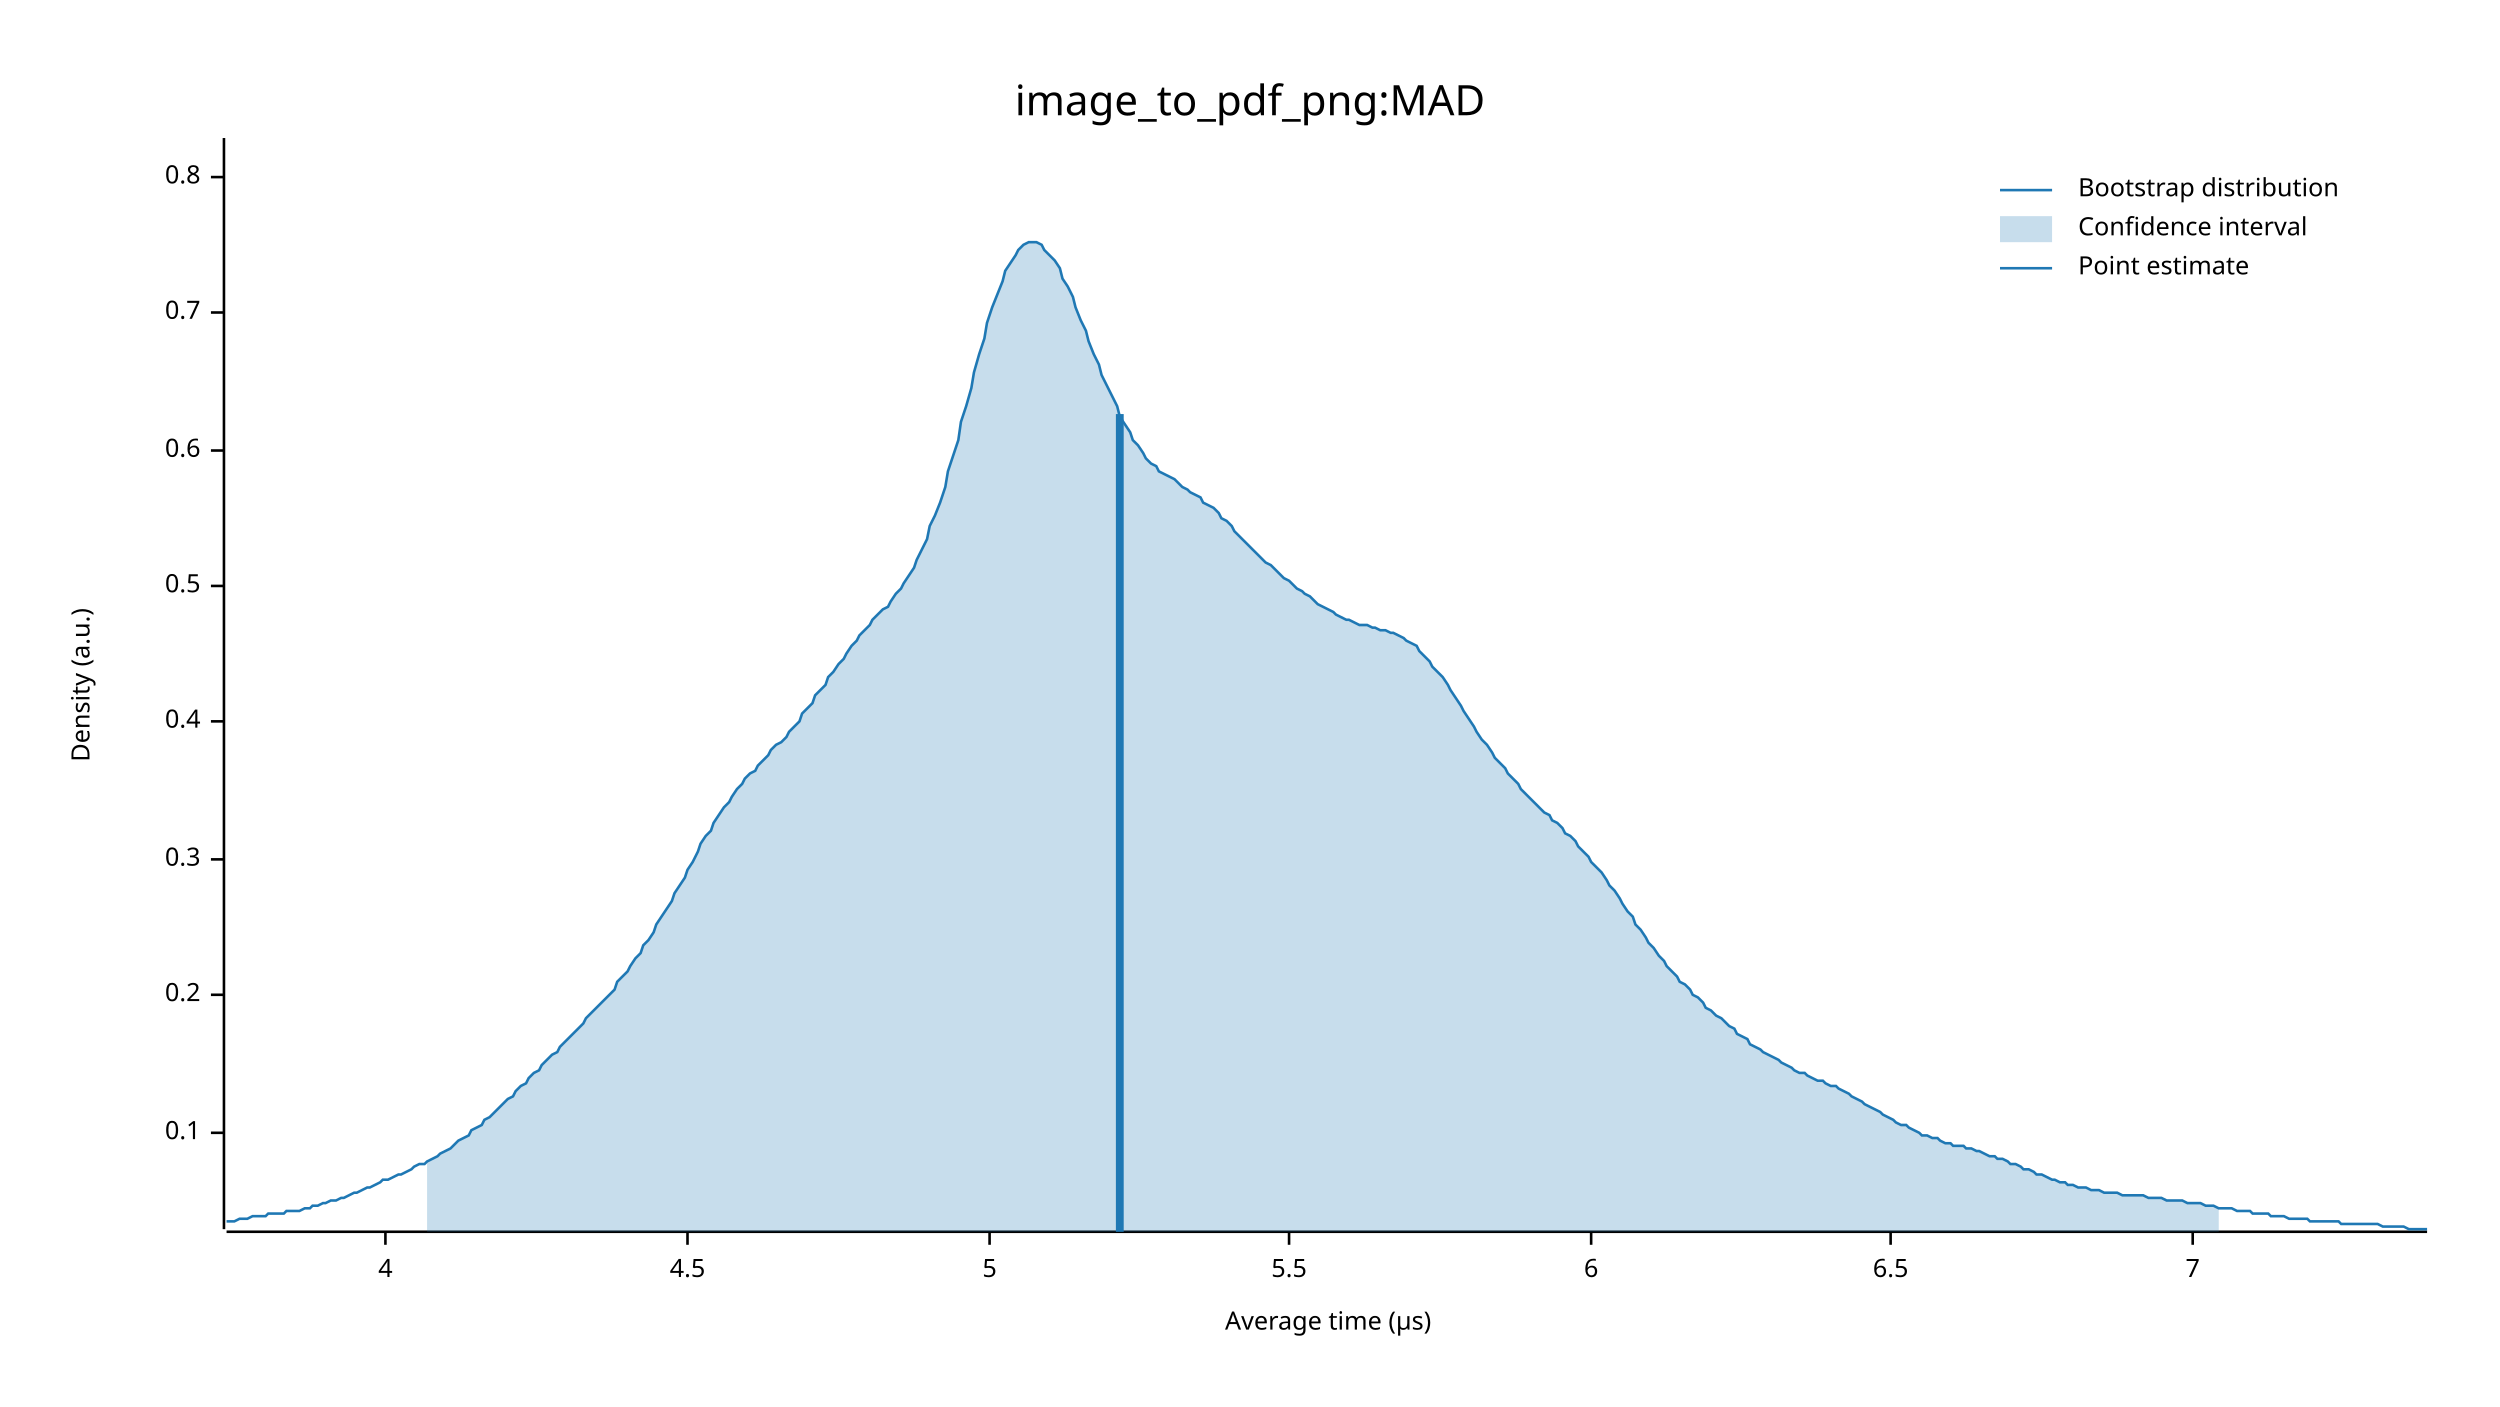
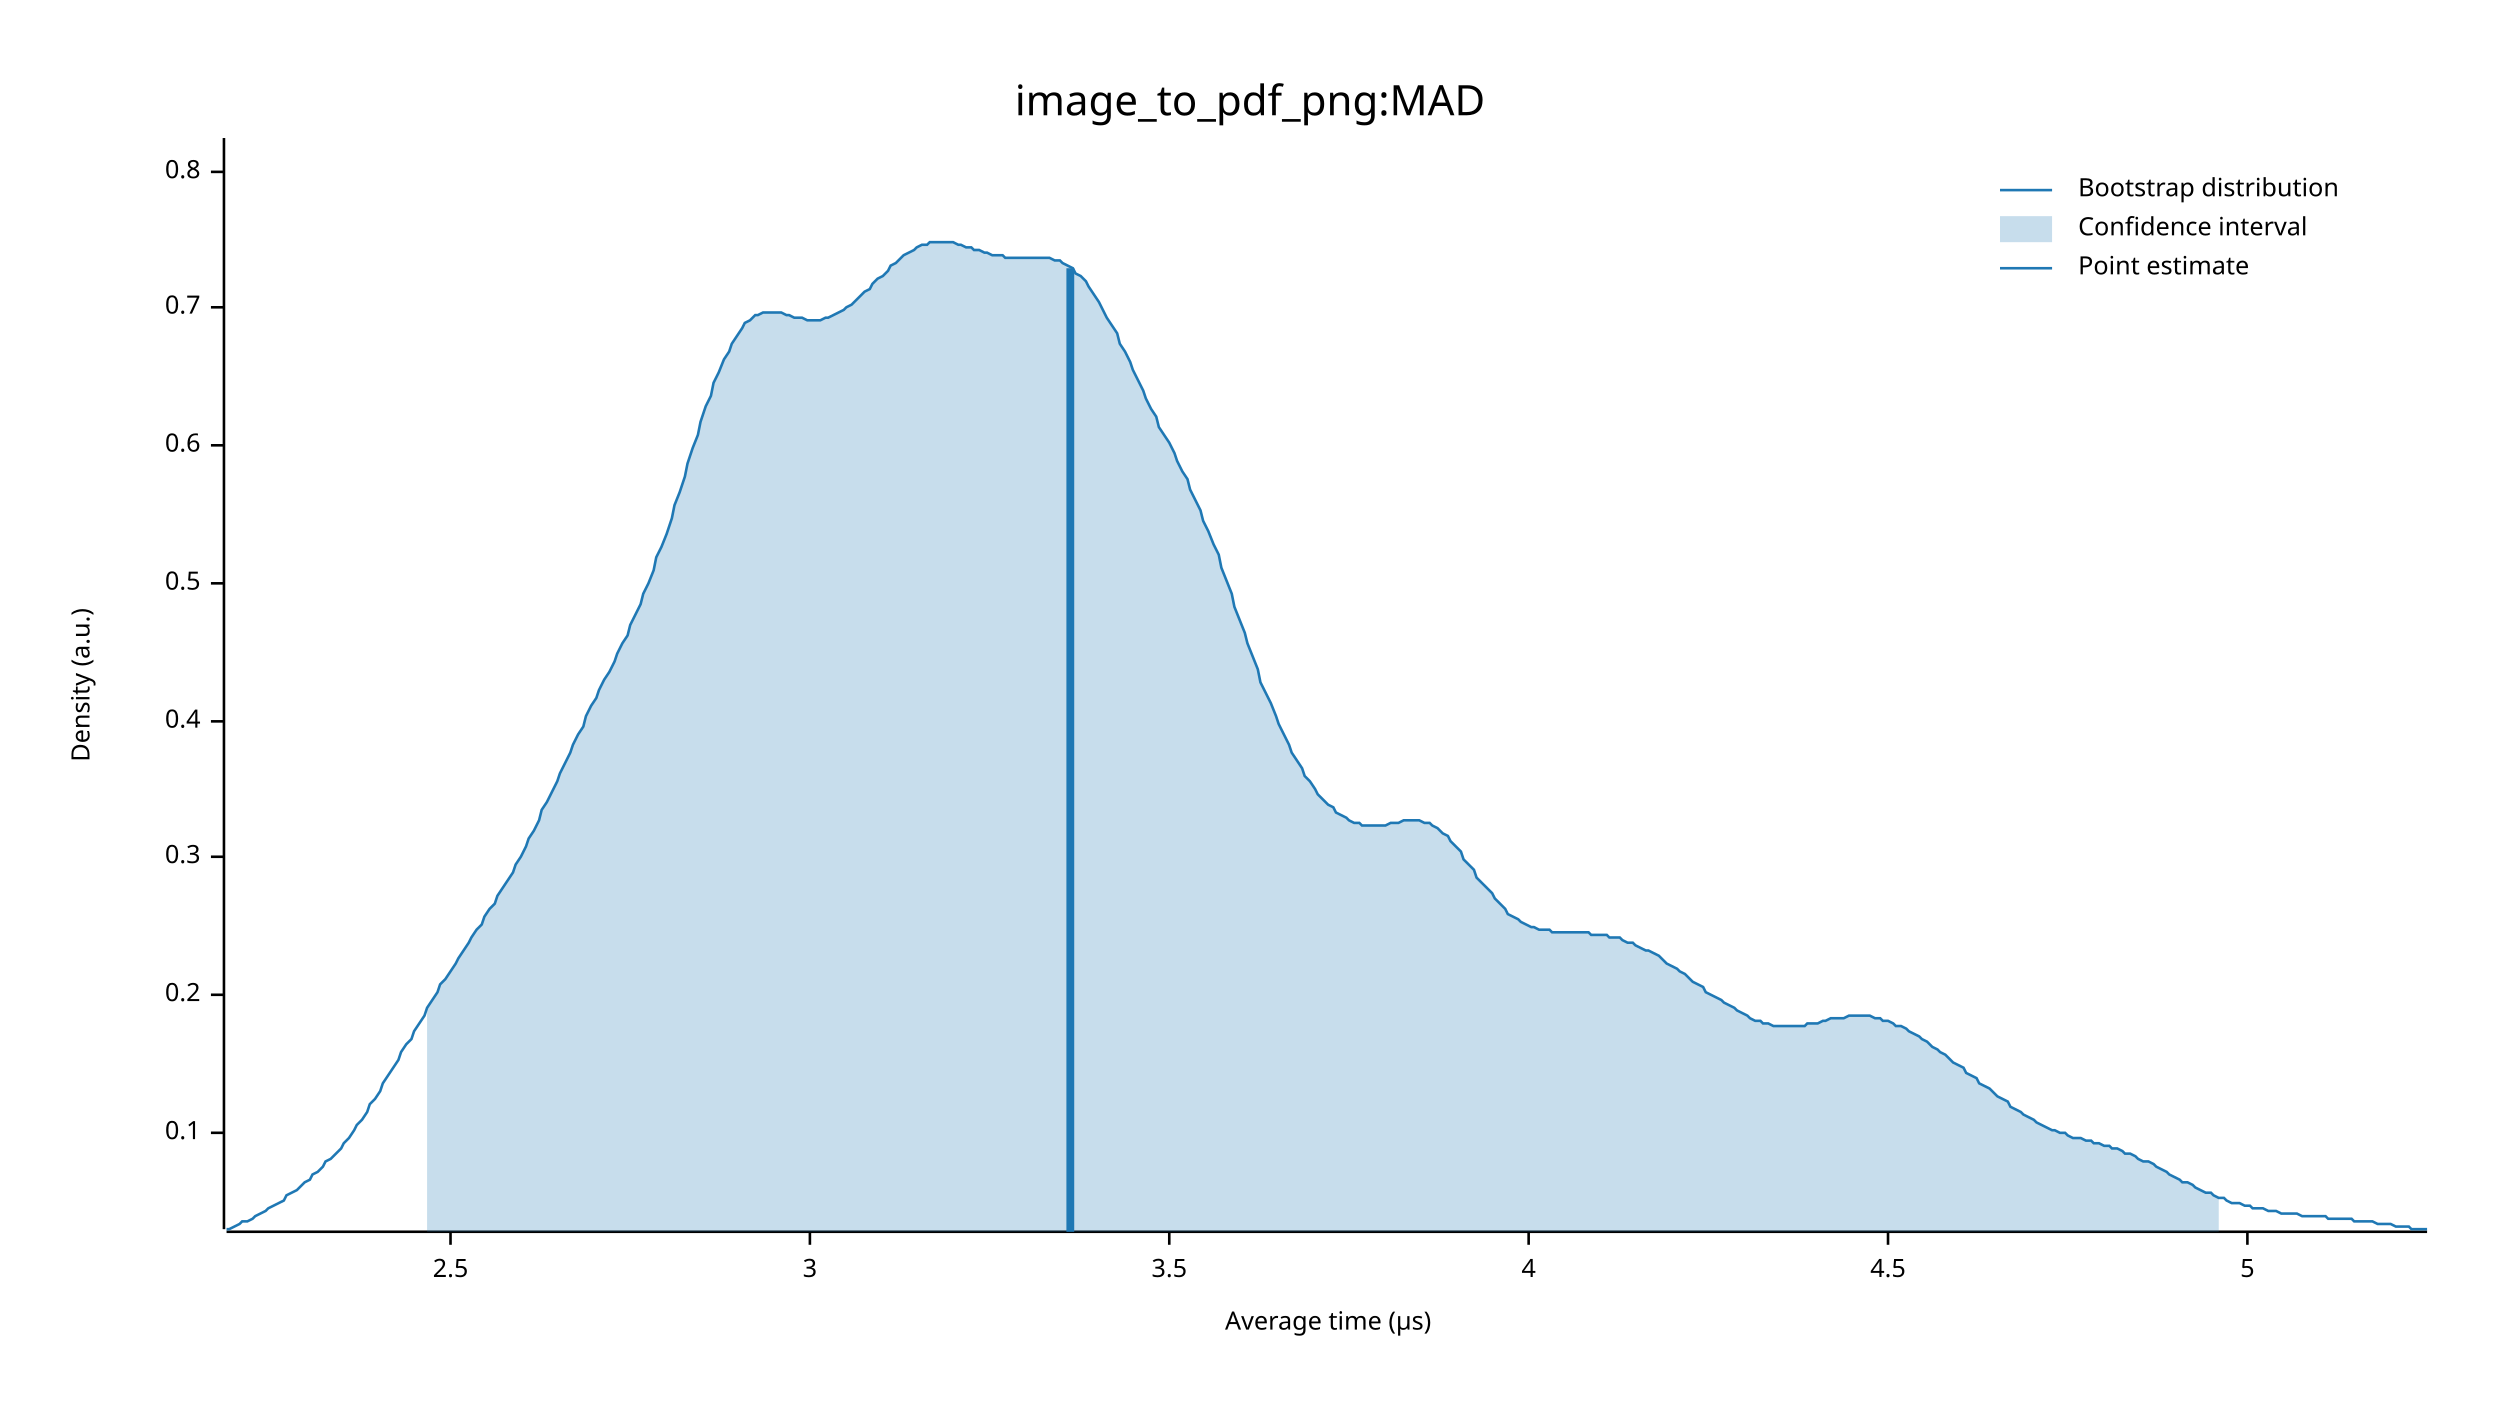
<svg xmlns="http://www.w3.org/2000/svg" width="960" height="540" viewBox="0 0 960 540">
  <text x="480" y="32" dy="0.76em" text-anchor="middle" font-family="sans-serif" font-size="16.129" opacity="1" fill="#000000">
image_to_pdf_png:MAD
</text>
  <text x="27" y="263" dy="0.76em" text-anchor="middle" font-family="sans-serif" font-size="9.677" opacity="1" fill="#000000" transform="rotate(270, 27, 263)">
Density (a.u.)
</text>
  <text x="510" y="513" dy="-0.5ex" text-anchor="middle" font-family="sans-serif" font-size="9.677" opacity="1" fill="#000000">
Average time (µs)
</text>
  <polyline fill="none" opacity="1" stroke="#000000" stroke-width="1" points="86,53 86,472 " />
  <text x="77" y="435" dy="0.5ex" text-anchor="end" font-family="sans-serif" font-size="9.677" opacity="1" fill="#000000">
0.1
</text>
  <polyline fill="none" opacity="1" stroke="#000000" stroke-width="1" points="81,435 86,435 " />
  <text x="77" y="382" dy="0.5ex" text-anchor="end" font-family="sans-serif" font-size="9.677" opacity="1" fill="#000000">
0.2
</text>
  <polyline fill="none" opacity="1" stroke="#000000" stroke-width="1" points="81,382 86,382 " />
-   <text x="77" y="330" dy="0.5ex" text-anchor="end" font-family="sans-serif" font-size="9.677" opacity="1" fill="#000000">
+   <text x="77" y="329" dy="0.5ex" text-anchor="end" font-family="sans-serif" font-size="9.677" opacity="1" fill="#000000">
0.3
</text>
-   <polyline fill="none" opacity="1" stroke="#000000" stroke-width="1" points="81,330 86,330 " />
+   <polyline fill="none" opacity="1" stroke="#000000" stroke-width="1" points="81,329 86,329 " />
  <text x="77" y="277" dy="0.5ex" text-anchor="end" font-family="sans-serif" font-size="9.677" opacity="1" fill="#000000">
0.4
</text>
  <polyline fill="none" opacity="1" stroke="#000000" stroke-width="1" points="81,277 86,277 " />
-   <text x="77" y="225" dy="0.5ex" text-anchor="end" font-family="sans-serif" font-size="9.677" opacity="1" fill="#000000">
+   <text x="77" y="224" dy="0.5ex" text-anchor="end" font-family="sans-serif" font-size="9.677" opacity="1" fill="#000000">
0.5
</text>
-   <polyline fill="none" opacity="1" stroke="#000000" stroke-width="1" points="81,225 86,225 " />
-   <text x="77" y="173" dy="0.5ex" text-anchor="end" font-family="sans-serif" font-size="9.677" opacity="1" fill="#000000">
+   <polyline fill="none" opacity="1" stroke="#000000" stroke-width="1" points="81,224 86,224 " />
+   <text x="77" y="171" dy="0.5ex" text-anchor="end" font-family="sans-serif" font-size="9.677" opacity="1" fill="#000000">
0.6
</text>
-   <polyline fill="none" opacity="1" stroke="#000000" stroke-width="1" points="81,173 86,173 " />
-   <text x="77" y="120" dy="0.5ex" text-anchor="end" font-family="sans-serif" font-size="9.677" opacity="1" fill="#000000">
+   <polyline fill="none" opacity="1" stroke="#000000" stroke-width="1" points="81,171 86,171 " />
+   <text x="77" y="118" dy="0.5ex" text-anchor="end" font-family="sans-serif" font-size="9.677" opacity="1" fill="#000000">
0.7
</text>
-   <polyline fill="none" opacity="1" stroke="#000000" stroke-width="1" points="81,120 86,120 " />
-   <text x="77" y="68" dy="0.5ex" text-anchor="end" font-family="sans-serif" font-size="9.677" opacity="1" fill="#000000">
+   <polyline fill="none" opacity="1" stroke="#000000" stroke-width="1" points="81,118 86,118 " />
+   <text x="77" y="66" dy="0.5ex" text-anchor="end" font-family="sans-serif" font-size="9.677" opacity="1" fill="#000000">
0.8
</text>
-   <polyline fill="none" opacity="1" stroke="#000000" stroke-width="1" points="81,68 86,68 " />
+   <polyline fill="none" opacity="1" stroke="#000000" stroke-width="1" points="81,66 86,66 " />
  <polyline fill="none" opacity="1" stroke="#000000" stroke-width="1" points="87,473 932,473 " />
-   <text x="148" y="483" dy="0.76em" text-anchor="middle" font-family="sans-serif" font-size="9.677" opacity="1" fill="#000000">
+   <text x="173" y="483" dy="0.76em" text-anchor="middle" font-family="sans-serif" font-size="9.677" opacity="1" fill="#000000">
+ 2.5
+ </text>
+   <polyline fill="none" opacity="1" stroke="#000000" stroke-width="1" points="173,473 173,478 " />
+   <text x="311" y="483" dy="0.76em" text-anchor="middle" font-family="sans-serif" font-size="9.677" opacity="1" fill="#000000">
+ 3
+ </text>
+   <polyline fill="none" opacity="1" stroke="#000000" stroke-width="1" points="311,473 311,478 " />
+   <text x="449" y="483" dy="0.76em" text-anchor="middle" font-family="sans-serif" font-size="9.677" opacity="1" fill="#000000">
+ 3.5
+ </text>
+   <polyline fill="none" opacity="1" stroke="#000000" stroke-width="1" points="449,473 449,478 " />
+   <text x="587" y="483" dy="0.76em" text-anchor="middle" font-family="sans-serif" font-size="9.677" opacity="1" fill="#000000">
4
</text>
-   <polyline fill="none" opacity="1" stroke="#000000" stroke-width="1" points="148,473 148,478 " />
-   <text x="264" y="483" dy="0.76em" text-anchor="middle" font-family="sans-serif" font-size="9.677" opacity="1" fill="#000000">
+   <polyline fill="none" opacity="1" stroke="#000000" stroke-width="1" points="587,473 587,478 " />
+   <text x="725" y="483" dy="0.76em" text-anchor="middle" font-family="sans-serif" font-size="9.677" opacity="1" fill="#000000">
4.5
</text>
-   <polyline fill="none" opacity="1" stroke="#000000" stroke-width="1" points="264,473 264,478 " />
-   <text x="380" y="483" dy="0.76em" text-anchor="middle" font-family="sans-serif" font-size="9.677" opacity="1" fill="#000000">
+   <polyline fill="none" opacity="1" stroke="#000000" stroke-width="1" points="725,473 725,478 " />
+   <text x="863" y="483" dy="0.76em" text-anchor="middle" font-family="sans-serif" font-size="9.677" opacity="1" fill="#000000">
5
</text>
-   <polyline fill="none" opacity="1" stroke="#000000" stroke-width="1" points="380,473 380,478 " />
-   <text x="495" y="483" dy="0.76em" text-anchor="middle" font-family="sans-serif" font-size="9.677" opacity="1" fill="#000000">
- 5.5
- </text>
-   <polyline fill="none" opacity="1" stroke="#000000" stroke-width="1" points="495,473 495,478 " />
-   <text x="611" y="483" dy="0.76em" text-anchor="middle" font-family="sans-serif" font-size="9.677" opacity="1" fill="#000000">
- 6
- </text>
-   <polyline fill="none" opacity="1" stroke="#000000" stroke-width="1" points="611,473 611,478 " />
-   <text x="726" y="483" dy="0.76em" text-anchor="middle" font-family="sans-serif" font-size="9.677" opacity="1" fill="#000000">
- 6.5
- </text>
-   <polyline fill="none" opacity="1" stroke="#000000" stroke-width="1" points="726,473 726,478 " />
-   <text x="842" y="483" dy="0.76em" text-anchor="middle" font-family="sans-serif" font-size="9.677" opacity="1" fill="#000000">
- 7
- </text>
-   <polyline fill="none" opacity="1" stroke="#000000" stroke-width="1" points="842,473 842,478 " />
-   <polyline fill="none" opacity="1" stroke="#1F78B4" stroke-width="1" points="87,469 88,469 90,469 92,468 93,468 95,468 97,467 98,467 100,467 102,467 103,466 105,466 107,466 109,466 110,465 112,465 114,465 115,465 117,464 119,464 120,463 122,463 124,462 125,462 127,461 129,461 131,460 132,460 134,459 136,458 137,458 139,457 141,456 142,456 144,455 146,454 147,453 149,453 151,452 153,451 154,451 156,450 158,449 159,448 161,447 163,447 164,446 166,445 168,444 169,443 171,442 173,441 175,439 176,438 178,437 180,436 181,434 183,433 185,432 186,430 188,429 190,427 191,426 193,424 195,422 197,421 198,419 200,417 202,416 203,414 205,412 207,411 208,409 210,407 212,405 214,404 215,402 217,400 219,398 220,397 222,395 224,393 225,391 227,389 229,387 230,386 232,384 234,382 236,380 237,377 239,375 241,373 242,371 244,368 246,366 247,363 249,361 251,358 252,355 254,352 256,349 258,346 259,343 261,340 263,337 264,334 266,331 268,327 269,324 271,321 273,319 274,316 276,313 278,310 280,308 281,306 283,303 285,301 286,299 288,297 290,296 291,294 293,292 295,290 296,288 298,286 300,285 302,283 303,281 305,279 307,277 308,274 310,272 312,270 313,267 315,265 317,263 318,260 320,258 322,255 324,253 325,251 327,248 329,246 330,244 332,242 334,240 335,238 337,236 339,234 341,233 342,231 344,228 346,226 347,224 349,221 351,218 352,215 354,211 356,207 357,202 359,198 361,193 363,187 364,181 366,175 368,169 369,162 371,156 373,149 374,143 376,136 378,130 379,124 381,118 383,113 385,108 386,104 388,101 390,98 391,96 393,94 395,93 396,93 398,93 400,94 401,96 403,98 405,100 407,103 408,107 410,110 412,114 413,118 415,123 417,127 418,131 420,136 422,140 423,144 425,148 427,152 429,156 430,160 432,163 434,166 435,169 437,171 439,174 440,176 442,178 444,179 445,181 447,182 449,183 451,184 452,185 454,187 456,188 457,189 459,190 461,191 462,193 464,194 466,195 468,197 469,199 471,200 473,202 474,204 476,206 478,208 479,209 481,211 483,213 484,214 486,216 488,217 490,219 491,220 493,222 495,223 496,224 498,226 500,227 501,228 503,229 505,231 506,232 508,233 510,234 512,235 513,236 515,237 517,238 518,238 520,239 522,240 523,240 525,240 527,241 528,241 530,242 532,242 534,243 535,243 537,244 539,245 540,246 542,247 544,248 545,250 547,252 549,254 550,256 552,258 554,260 556,263 557,265 559,268 561,271 562,273 564,276 566,279 567,281 569,284 571,286 573,289 574,291 576,293 578,295 579,297 581,299 583,301 584,303 586,305 588,307 589,308 591,310 593,312 595,313 596,315 598,316 600,318 601,320 603,321 605,323 606,325 608,327 610,329 611,331 613,333 615,335 617,338 618,340 620,342 622,345 623,347 625,350 627,352 628,355 630,357 632,360 633,362 635,364 637,367 639,369 640,371 642,373 644,375 645,377 647,378 649,380 650,382 652,383 654,385 655,387 657,388 659,390 661,391 662,392 664,394 666,395 667,397 669,398 671,399 672,401 674,402 676,403 677,404 679,405 681,406 683,407 684,408 686,409 688,410 689,411 691,412 693,412 694,413 696,414 698,415 700,415 701,416 703,417 705,417 706,418 708,419 710,420 711,421 713,422 715,423 716,424 718,425 720,426 722,427 723,428 725,429 727,430 728,431 730,432 732,432 733,433 735,434 737,435 738,436 740,436 742,437 744,437 745,438 747,439 749,439 750,440 752,440 754,440 755,441 757,441 759,442 760,442 762,443 764,444 766,444 767,445 769,445 771,446 772,447 774,447 776,448 777,449 779,449 781,450 782,451 784,451 786,452 788,453 789,453 791,454 793,454 794,455 796,455 798,456 799,456 801,456 803,457 804,457 806,457 808,458 810,458 811,458 813,458 815,459 816,459 818,459 820,459 821,459 823,459 825,460 827,460 828,460 830,460 832,461 833,461 835,461 837,461 838,461 840,462 842,462 843,462 845,462 847,463 849,463 850,463 852,464 854,464 855,464 857,464 859,465 860,465 862,465 864,465 865,466 867,466 869,466 871,466 872,467 874,467 876,467 877,467 879,468 881,468 882,468 884,468 886,468 887,469 889,469 891,469 893,469 894,469 896,469 898,469 899,470 901,470 903,470 904,470 906,470 908,470 909,470 911,470 913,470 915,471 916,471 918,471 920,471 921,471 923,471 925,472 926,472 928,472 930,472 932,472 " />
-   <polygon opacity="0.25" fill="#1F78B4" points="164,446 166,445 168,444 169,443 171,442 173,441 175,439 176,438 178,437 180,436 181,434 183,433 185,432 186,430 188,429 190,427 191,426 193,424 195,422 197,421 198,419 200,417 202,416 203,414 205,412 207,411 208,409 210,407 212,405 214,404 215,402 217,400 219,398 220,397 222,395 224,393 225,391 227,389 229,387 230,386 232,384 234,382 236,380 237,377 239,375 241,373 242,371 244,368 246,366 247,363 249,361 251,358 252,355 254,352 256,349 258,346 259,343 261,340 263,337 264,334 266,331 268,327 269,324 271,321 273,319 274,316 276,313 278,310 280,308 281,306 283,303 285,301 286,299 288,297 290,296 291,294 293,292 295,290 296,288 298,286 300,285 302,283 303,281 305,279 307,277 308,274 310,272 312,270 313,267 315,265 317,263 318,260 320,258 322,255 324,253 325,251 327,248 329,246 330,244 332,242 334,240 335,238 337,236 339,234 341,233 342,231 344,228 346,226 347,224 349,221 351,218 352,215 354,211 356,207 357,202 359,198 361,193 363,187 364,181 366,175 368,169 369,162 371,156 373,149 374,143 376,136 378,130 379,124 381,118 383,113 385,108 386,104 388,101 390,98 391,96 393,94 395,93 396,93 398,93 400,94 401,96 403,98 405,100 407,103 408,107 410,110 412,114 413,118 415,123 417,127 418,131 420,136 422,140 423,144 425,148 427,152 429,156 430,160 432,163 434,166 435,169 437,171 439,174 440,176 442,178 444,179 445,181 447,182 449,183 451,184 452,185 454,187 456,188 457,189 459,190 461,191 462,193 464,194 466,195 468,197 469,199 471,200 473,202 474,204 476,206 478,208 479,209 481,211 483,213 484,214 486,216 488,217 490,219 491,220 493,222 495,223 496,224 498,226 500,227 501,228 503,229 505,231 506,232 508,233 510,234 512,235 513,236 515,237 517,238 518,238 520,239 522,240 523,240 525,240 527,241 528,241 530,242 532,242 534,243 535,243 537,244 539,245 540,246 542,247 544,248 545,250 547,252 549,254 550,256 552,258 554,260 556,263 557,265 559,268 561,271 562,273 564,276 566,279 567,281 569,284 571,286 573,289 574,291 576,293 578,295 579,297 581,299 583,301 584,303 586,305 588,307 589,308 591,310 593,312 595,313 596,315 598,316 600,318 601,320 603,321 605,323 606,325 608,327 610,329 611,331 613,333 615,335 617,338 618,340 620,342 622,345 623,347 625,350 627,352 628,355 630,357 632,360 633,362 635,364 637,367 639,369 640,371 642,373 644,375 645,377 647,378 649,380 650,382 652,383 654,385 655,387 657,388 659,390 661,391 662,392 664,394 666,395 667,397 669,398 671,399 672,401 674,402 676,403 677,404 679,405 681,406 683,407 684,408 686,409 688,410 689,411 691,412 693,412 694,413 696,414 698,415 700,415 701,416 703,417 705,417 706,418 708,419 710,420 711,421 713,422 715,423 716,424 718,425 720,426 722,427 723,428 725,429 727,430 728,431 730,432 732,432 733,433 735,434 737,435 738,436 740,436 742,437 744,437 745,438 747,439 749,439 750,440 752,440 754,440 755,441 757,441 759,442 760,442 762,443 764,444 766,444 767,445 769,445 771,446 772,447 774,447 776,448 777,449 779,449 781,450 782,451 784,451 786,452 788,453 789,453 791,454 793,454 794,455 796,455 798,456 799,456 801,456 803,457 804,457 806,457 808,458 810,458 811,458 813,458 815,459 816,459 818,459 820,459 821,459 823,459 825,460 827,460 828,460 830,460 832,461 833,461 835,461 837,461 838,461 840,462 842,462 843,462 845,462 847,463 849,463 850,463 852,464 852,473 164,473 " />
-   <polyline fill="none" opacity="1" stroke="#1F78B4" stroke-width="3" points="430,473 430,159 " />
+   <polyline fill="none" opacity="1" stroke="#000000" stroke-width="1" points="863,473 863,478 " />
+   <polyline fill="none" opacity="1" stroke="#1F78B4" stroke-width="1" points="87,472 88,472 90,471 92,470 93,469 95,469 97,468 98,467 100,466 102,465 103,464 105,463 107,462 109,461 110,459 112,458 114,457 115,456 117,454 119,453 120,451 122,450 124,448 125,446 127,445 129,443 131,441 132,439 134,437 136,434 137,432 139,430 141,427 142,424 144,422 146,419 147,416 149,413 151,410 153,407 154,404 156,401 158,399 159,396 161,393 163,390 164,387 166,384 168,381 169,378 171,376 173,373 175,370 176,368 178,365 180,362 181,360 183,357 185,355 186,352 188,349 190,347 191,344 193,341 195,338 197,335 198,332 200,329 202,325 203,322 205,319 207,315 208,311 210,308 212,304 214,300 215,297 217,293 219,289 220,286 222,282 224,279 225,275 227,271 229,268 230,265 232,261 234,258 236,254 237,251 239,247 241,244 242,240 244,236 246,232 247,228 249,224 251,219 252,214 254,210 256,205 258,199 259,194 261,189 263,183 264,178 266,172 268,167 269,162 271,156 273,152 274,147 276,143 278,138 280,135 281,132 283,129 285,126 286,124 288,123 290,121 291,121 293,120 295,120 296,120 298,120 300,120 302,121 303,121 305,122 307,122 308,122 310,123 312,123 313,123 315,123 317,122 318,122 320,121 322,120 324,119 325,118 327,117 329,115 330,114 332,112 334,111 335,109 337,107 339,106 341,104 342,102 344,101 346,99 347,98 349,97 351,96 352,95 354,94 356,94 357,93 359,93 361,93 363,93 364,93 366,93 368,94 369,94 371,95 373,95 374,96 376,96 378,97 379,97 381,98 383,98 385,98 386,99 388,99 390,99 391,99 393,99 395,99 396,99 398,99 400,99 401,99 403,99 405,100 407,100 408,101 410,102 412,103 413,105 415,106 417,108 418,110 420,113 422,116 423,118 425,122 427,125 429,128 430,132 432,135 434,139 435,142 437,146 439,150 440,153 442,157 444,160 445,164 447,167 449,170 451,174 452,177 454,181 456,184 457,188 459,192 461,196 462,200 464,204 466,209 468,213 469,218 471,223 473,228 474,233 476,238 478,243 479,247 481,252 483,257 484,262 486,266 488,270 490,275 491,278 493,282 495,286 496,289 498,292 500,295 501,298 503,300 505,303 506,305 508,307 510,309 512,310 513,312 515,313 517,314 518,315 520,316 522,316 523,317 525,317 527,317 528,317 530,317 532,317 534,316 535,316 537,316 539,315 540,315 542,315 544,315 545,315 547,316 549,316 550,317 552,318 554,320 556,321 557,323 559,325 561,327 562,330 564,332 566,334 567,337 569,339 571,341 573,343 574,345 576,347 578,349 579,351 581,352 583,353 584,354 586,355 588,356 589,356 591,357 593,357 595,357 596,358 598,358 600,358 601,358 603,358 605,358 606,358 608,358 610,358 611,359 613,359 615,359 617,359 618,360 620,360 622,360 623,361 625,362 627,362 628,363 630,364 632,365 633,365 635,366 637,367 639,369 640,370 642,371 644,372 645,373 647,374 649,376 650,377 652,378 654,379 655,381 657,382 659,383 661,384 662,385 664,386 666,387 667,388 669,389 671,390 672,391 674,392 676,392 677,393 679,393 681,394 683,394 684,394 686,394 688,394 689,394 691,394 693,394 694,393 696,393 698,393 700,392 701,392 703,391 705,391 706,391 708,391 710,390 711,390 713,390 715,390 716,390 718,390 720,391 722,391 723,392 725,392 727,393 728,394 730,394 732,395 733,396 735,397 737,398 738,399 740,400 742,402 744,403 745,404 747,405 749,407 750,408 752,409 754,410 755,412 757,413 759,414 760,416 762,417 764,418 766,420 767,421 769,422 771,423 772,425 774,426 776,427 777,428 779,429 781,430 782,431 784,432 786,433 788,434 789,434 791,435 793,435 794,436 796,437 798,437 799,437 801,438 803,438 804,439 806,439 808,440 810,440 811,441 813,441 815,442 816,443 818,443 820,444 821,445 823,446 825,446 827,447 828,448 830,449 832,450 833,451 835,452 837,453 838,454 840,454 842,455 843,456 845,457 847,458 849,458 850,459 852,460 854,460 855,461 857,462 859,462 860,462 862,463 864,463 865,464 867,464 869,464 871,465 872,465 874,465 876,466 877,466 879,466 881,466 882,466 884,467 886,467 887,467 889,467 891,467 893,467 894,468 896,468 898,468 899,468 901,468 903,468 904,469 906,469 908,469 909,469 911,469 913,470 915,470 916,470 918,470 920,471 921,471 923,471 925,471 926,472 928,472 930,472 932,472 " />
+   <polygon opacity="0.25" fill="#1F78B4" points="164,387 166,384 168,381 169,378 171,376 173,373 175,370 176,368 178,365 180,362 181,360 183,357 185,355 186,352 188,349 190,347 191,344 193,341 195,338 197,335 198,332 200,329 202,325 203,322 205,319 207,315 208,311 210,308 212,304 214,300 215,297 217,293 219,289 220,286 222,282 224,279 225,275 227,271 229,268 230,265 232,261 234,258 236,254 237,251 239,247 241,244 242,240 244,236 246,232 247,228 249,224 251,219 252,214 254,210 256,205 258,199 259,194 261,189 263,183 264,178 266,172 268,167 269,162 271,156 273,152 274,147 276,143 278,138 280,135 281,132 283,129 285,126 286,124 288,123 290,121 291,121 293,120 295,120 296,120 298,120 300,120 302,121 303,121 305,122 307,122 308,122 310,123 312,123 313,123 315,123 317,122 318,122 320,121 322,120 324,119 325,118 327,117 329,115 330,114 332,112 334,111 335,109 337,107 339,106 341,104 342,102 344,101 346,99 347,98 349,97 351,96 352,95 354,94 356,94 357,93 359,93 361,93 363,93 364,93 366,93 368,94 369,94 371,95 373,95 374,96 376,96 378,97 379,97 381,98 383,98 385,98 386,99 388,99 390,99 391,99 393,99 395,99 396,99 398,99 400,99 401,99 403,99 405,100 407,100 408,101 410,102 412,103 413,105 415,106 417,108 418,110 420,113 422,116 423,118 425,122 427,125 429,128 430,132 432,135 434,139 435,142 437,146 439,150 440,153 442,157 444,160 445,164 447,167 449,170 451,174 452,177 454,181 456,184 457,188 459,192 461,196 462,200 464,204 466,209 468,213 469,218 471,223 473,228 474,233 476,238 478,243 479,247 481,252 483,257 484,262 486,266 488,270 490,275 491,278 493,282 495,286 496,289 498,292 500,295 501,298 503,300 505,303 506,305 508,307 510,309 512,310 513,312 515,313 517,314 518,315 520,316 522,316 523,317 525,317 527,317 528,317 530,317 532,317 534,316 535,316 537,316 539,315 540,315 542,315 544,315 545,315 547,316 549,316 550,317 552,318 554,320 556,321 557,323 559,325 561,327 562,330 564,332 566,334 567,337 569,339 571,341 573,343 574,345 576,347 578,349 579,351 581,352 583,353 584,354 586,355 588,356 589,356 591,357 593,357 595,357 596,358 598,358 600,358 601,358 603,358 605,358 606,358 608,358 610,358 611,359 613,359 615,359 617,359 618,360 620,360 622,360 623,361 625,362 627,362 628,363 630,364 632,365 633,365 635,366 637,367 639,369 640,370 642,371 644,372 645,373 647,374 649,376 650,377 652,378 654,379 655,381 657,382 659,383 661,384 662,385 664,386 666,387 667,388 669,389 671,390 672,391 674,392 676,392 677,393 679,393 681,394 683,394 684,394 686,394 688,394 689,394 691,394 693,394 694,393 696,393 698,393 700,392 701,392 703,391 705,391 706,391 708,391 710,390 711,390 713,390 715,390 716,390 718,390 720,391 722,391 723,392 725,392 727,393 728,394 730,394 732,395 733,396 735,397 737,398 738,399 740,400 742,402 744,403 745,404 747,405 749,407 750,408 752,409 754,410 755,412 757,413 759,414 760,416 762,417 764,418 766,420 767,421 769,422 771,423 772,425 774,426 776,427 777,428 779,429 781,430 782,431 784,432 786,433 788,434 789,434 791,435 793,435 794,436 796,437 798,437 799,437 801,438 803,438 804,439 806,439 808,440 810,440 811,441 813,441 815,442 816,443 818,443 820,444 821,445 823,446 825,446 827,447 828,448 830,449 832,450 833,451 835,452 837,453 838,454 840,454 842,455 843,456 845,457 847,458 849,458 850,459 852,460 852,473 164,473 " />
+   <polyline fill="none" opacity="1" stroke="#1F78B4" stroke-width="3" points="411,473 411,103 " />
  <text x="798" y="68" dy="0.76em" text-anchor="start" font-family="sans-serif" font-size="9.677" opacity="1" fill="#000000">
Bootstrap distribution
</text>
  <text x="798" y="83" dy="0.76em" text-anchor="start" font-family="sans-serif" font-size="9.677" opacity="1" fill="#000000">
Confidence interval
</text>
  <text x="798" y="98" dy="0.76em" text-anchor="start" font-family="sans-serif" font-size="9.677" opacity="1" fill="#000000">
Point estimate
</text>
  <polyline fill="none" opacity="1" stroke="#1F78B4" stroke-width="1" points="768,73 788,73 " />
  <rect x="768" y="83" width="20" height="10" opacity="0.25" fill="#1F78B4" stroke="none" />
  <polyline fill="none" opacity="1" stroke="#1F78B4" stroke-width="1" points="768,103 788,103 " />
</svg>
